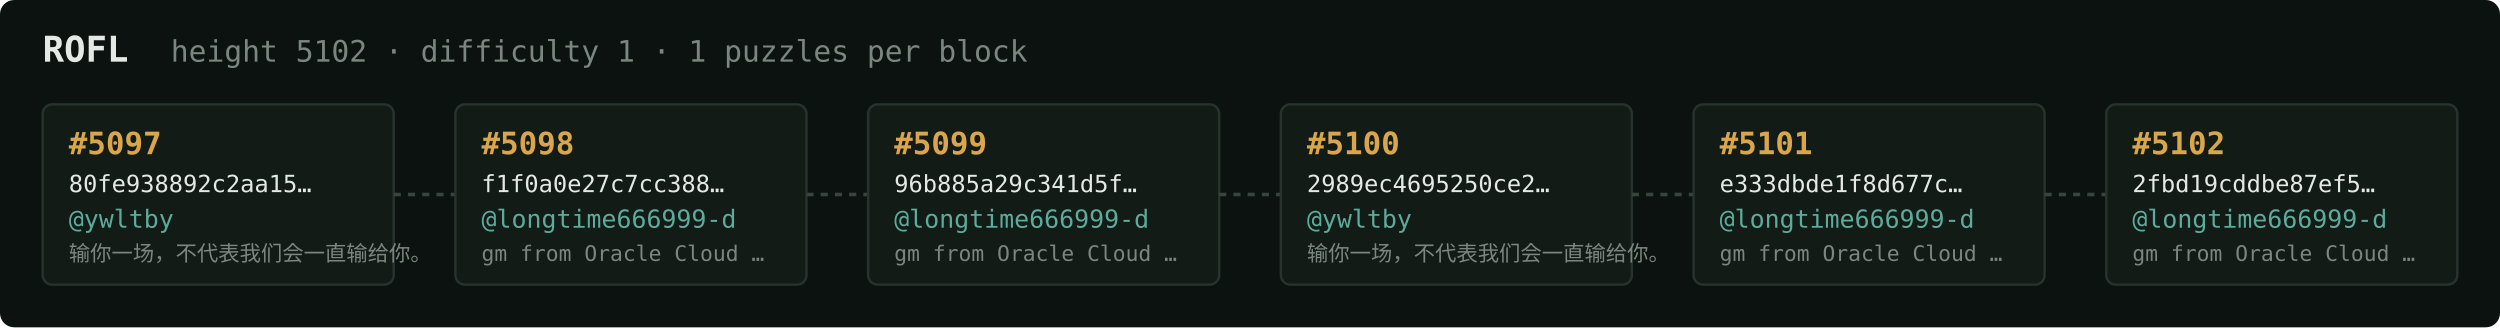
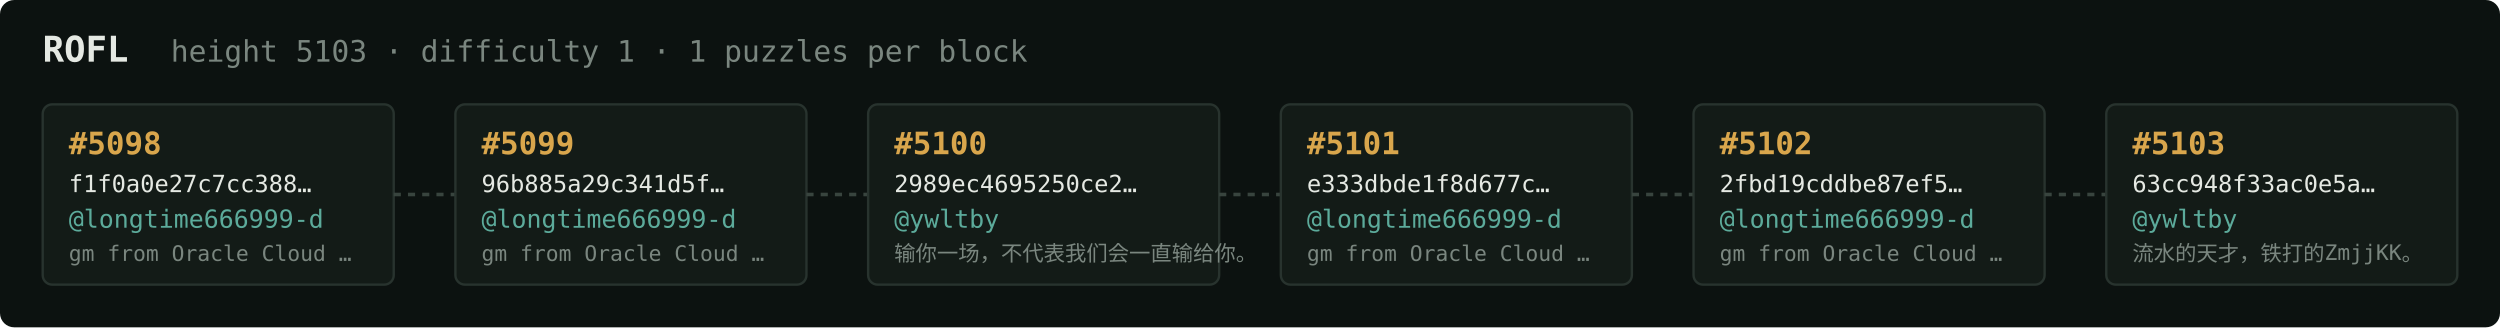
<svg xmlns="http://www.w3.org/2000/svg" width="1054" height="138" viewBox="0 0 1054 138" font-family="ui-monospace,SFMono-Regular,Menlo,monospace">
  <rect fill="#0c1210" width="1054" height="138" rx="6" />
  <text x="18" y="26" fill="#e5e9e3" font-size="15" font-weight="700">ROFL</text>
-   <text x="72" y="26" fill="#7a867f" font-size="12.5">height 5102 · difficulty 1 · 1 puzzles per block</text>
+   <text x="72" y="26" fill="#7a867f" font-size="12.5">height 5103 · difficulty 1 · 1 puzzles per block</text>
  <rect x="18" y="44" width="148" height="76" rx="4" fill="#131b17" stroke="#28332e" stroke-width="1" />
-   <text x="29" y="65" fill="#d9a64c" font-size="13" font-weight="700">#5097</text>
-   <text x="29" y="81" fill="#e5e9e3" font-size="10">80fe938892c2aa15…</text>
-   <text x="29" y="96" fill="#5cab9b" font-size="10.5">@ywltby</text>
-   <text x="29" y="110" fill="#7a867f" font-size="9">输你一场，不代表我们会一直输给你。</text>
+   <text x="29" y="65" fill="#d9a64c" font-size="13" font-weight="700">#5098</text>
+   <text x="29" y="81" fill="#e5e9e3" font-size="10">f1f0a0e27c7cc388…</text>
+   <text x="29" y="96" fill="#5cab9b" font-size="10.5">@longtime666999-d</text>
+   <text x="29" y="110" fill="#7a867f" font-size="9">gm from Oracle Cloud …</text>
  <line x1="166" y1="82.0" x2="192" y2="82.0" stroke="#38443e" stroke-width="1.5" stroke-dasharray="3 3" />
  <rect x="192" y="44" width="148" height="76" rx="4" fill="#131b17" stroke="#28332e" stroke-width="1" />
-   <text x="203" y="65" fill="#d9a64c" font-size="13" font-weight="700">#5098</text>
-   <text x="203" y="81" fill="#e5e9e3" font-size="10">f1f0a0e27c7cc388…</text>
+   <text x="203" y="65" fill="#d9a64c" font-size="13" font-weight="700">#5099</text>
+   <text x="203" y="81" fill="#e5e9e3" font-size="10">96b885a29c341d5f…</text>
  <text x="203" y="96" fill="#5cab9b" font-size="10.5">@longtime666999-d</text>
  <text x="203" y="110" fill="#7a867f" font-size="9">gm from Oracle Cloud …</text>
  <line x1="340" y1="82.0" x2="366" y2="82.0" stroke="#38443e" stroke-width="1.5" stroke-dasharray="3 3" />
  <rect x="366" y="44" width="148" height="76" rx="4" fill="#131b17" stroke="#28332e" stroke-width="1" />
-   <text x="377" y="65" fill="#d9a64c" font-size="13" font-weight="700">#5099</text>
-   <text x="377" y="81" fill="#e5e9e3" font-size="10">96b885a29c341d5f…</text>
-   <text x="377" y="96" fill="#5cab9b" font-size="10.5">@longtime666999-d</text>
-   <text x="377" y="110" fill="#7a867f" font-size="9">gm from Oracle Cloud …</text>
+   <text x="377" y="65" fill="#d9a64c" font-size="13" font-weight="700">#5100</text>
+   <text x="377" y="81" fill="#e5e9e3" font-size="10">2989ec4695250ce2…</text>
+   <text x="377" y="96" fill="#5cab9b" font-size="10.5">@ywltby</text>
+   <text x="377" y="110" fill="#7a867f" font-size="9">输你一场，不代表我们会一直输给你。</text>
  <line x1="514" y1="82.0" x2="540" y2="82.0" stroke="#38443e" stroke-width="1.5" stroke-dasharray="3 3" />
  <rect x="540" y="44" width="148" height="76" rx="4" fill="#131b17" stroke="#28332e" stroke-width="1" />
-   <text x="551" y="65" fill="#d9a64c" font-size="13" font-weight="700">#5100</text>
-   <text x="551" y="81" fill="#e5e9e3" font-size="10">2989ec4695250ce2…</text>
-   <text x="551" y="96" fill="#5cab9b" font-size="10.5">@ywltby</text>
-   <text x="551" y="110" fill="#7a867f" font-size="9">输你一场，不代表我们会一直输给你。</text>
+   <text x="551" y="65" fill="#d9a64c" font-size="13" font-weight="700">#5101</text>
+   <text x="551" y="81" fill="#e5e9e3" font-size="10">e333dbde1f8d677c…</text>
+   <text x="551" y="96" fill="#5cab9b" font-size="10.5">@longtime666999-d</text>
+   <text x="551" y="110" fill="#7a867f" font-size="9">gm from Oracle Cloud …</text>
  <line x1="688" y1="82.0" x2="714" y2="82.0" stroke="#38443e" stroke-width="1.5" stroke-dasharray="3 3" />
  <rect x="714" y="44" width="148" height="76" rx="4" fill="#131b17" stroke="#28332e" stroke-width="1" />
-   <text x="725" y="65" fill="#d9a64c" font-size="13" font-weight="700">#5101</text>
-   <text x="725" y="81" fill="#e5e9e3" font-size="10">e333dbde1f8d677c…</text>
+   <text x="725" y="65" fill="#d9a64c" font-size="13" font-weight="700">#5102</text>
+   <text x="725" y="81" fill="#e5e9e3" font-size="10">2fbd19cddbe87ef5…</text>
  <text x="725" y="96" fill="#5cab9b" font-size="10.5">@longtime666999-d</text>
  <text x="725" y="110" fill="#7a867f" font-size="9">gm from Oracle Cloud …</text>
  <line x1="862" y1="82.0" x2="888" y2="82.0" stroke="#38443e" stroke-width="1.5" stroke-dasharray="3 3" />
  <rect x="888" y="44" width="148" height="76" rx="4" fill="#131b17" stroke="#28332e" stroke-width="1" />
-   <text x="899" y="65" fill="#d9a64c" font-size="13" font-weight="700">#5102</text>
-   <text x="899" y="81" fill="#e5e9e3" font-size="10">2fbd19cddbe87ef5…</text>
-   <text x="899" y="96" fill="#5cab9b" font-size="10.5">@longtime666999-d</text>
-   <text x="899" y="110" fill="#7a867f" font-size="9">gm from Oracle Cloud …</text>
+   <text x="899" y="65" fill="#d9a64c" font-size="13" font-weight="700">#5103</text>
+   <text x="899" y="81" fill="#e5e9e3" font-size="10">63cc948f33ac0e5a…</text>
+   <text x="899" y="96" fill="#5cab9b" font-size="10.5">@ywltby</text>
+   <text x="899" y="110" fill="#7a867f" font-size="9">流水的天才，铁打的ZmjjKK。</text>
</svg>
